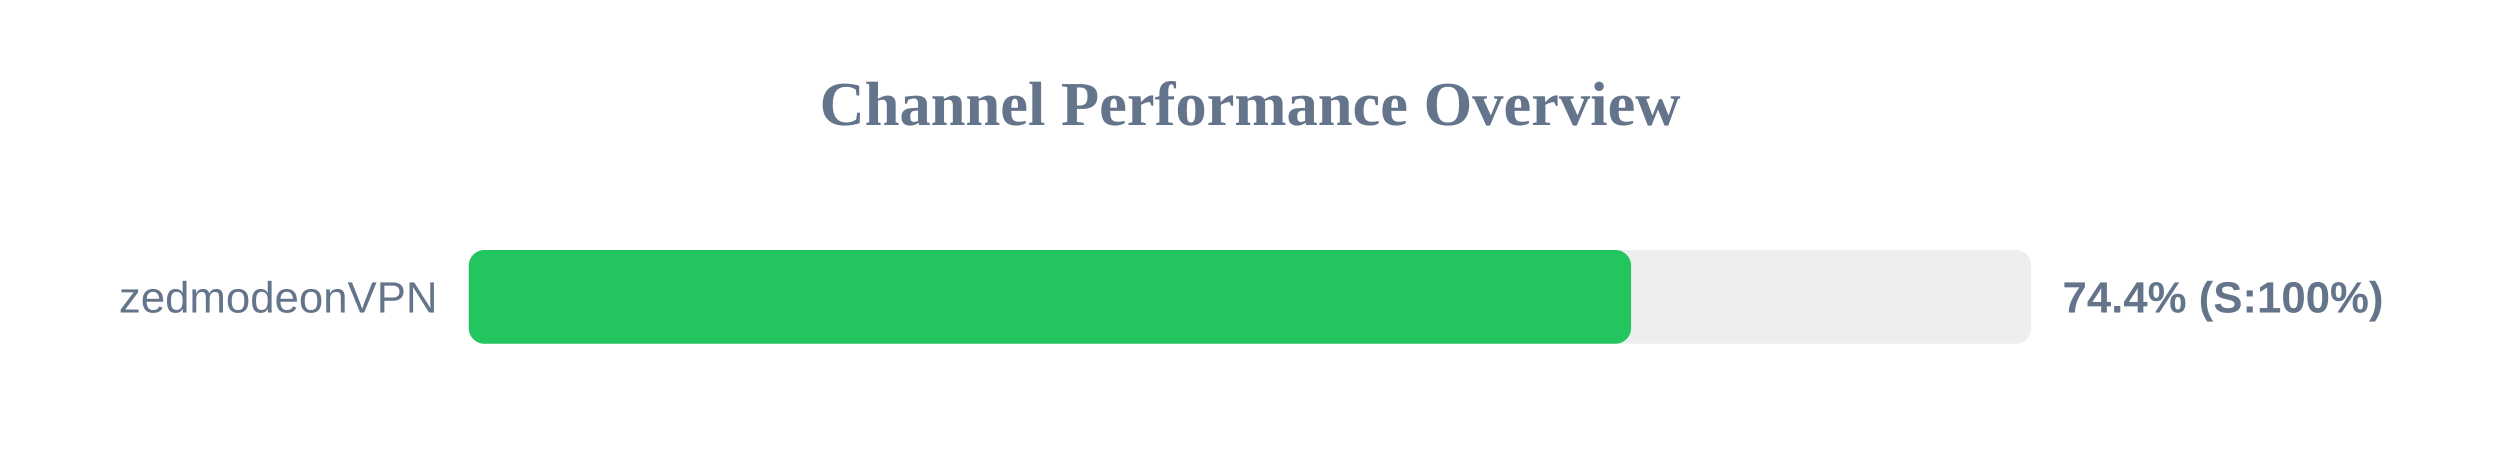
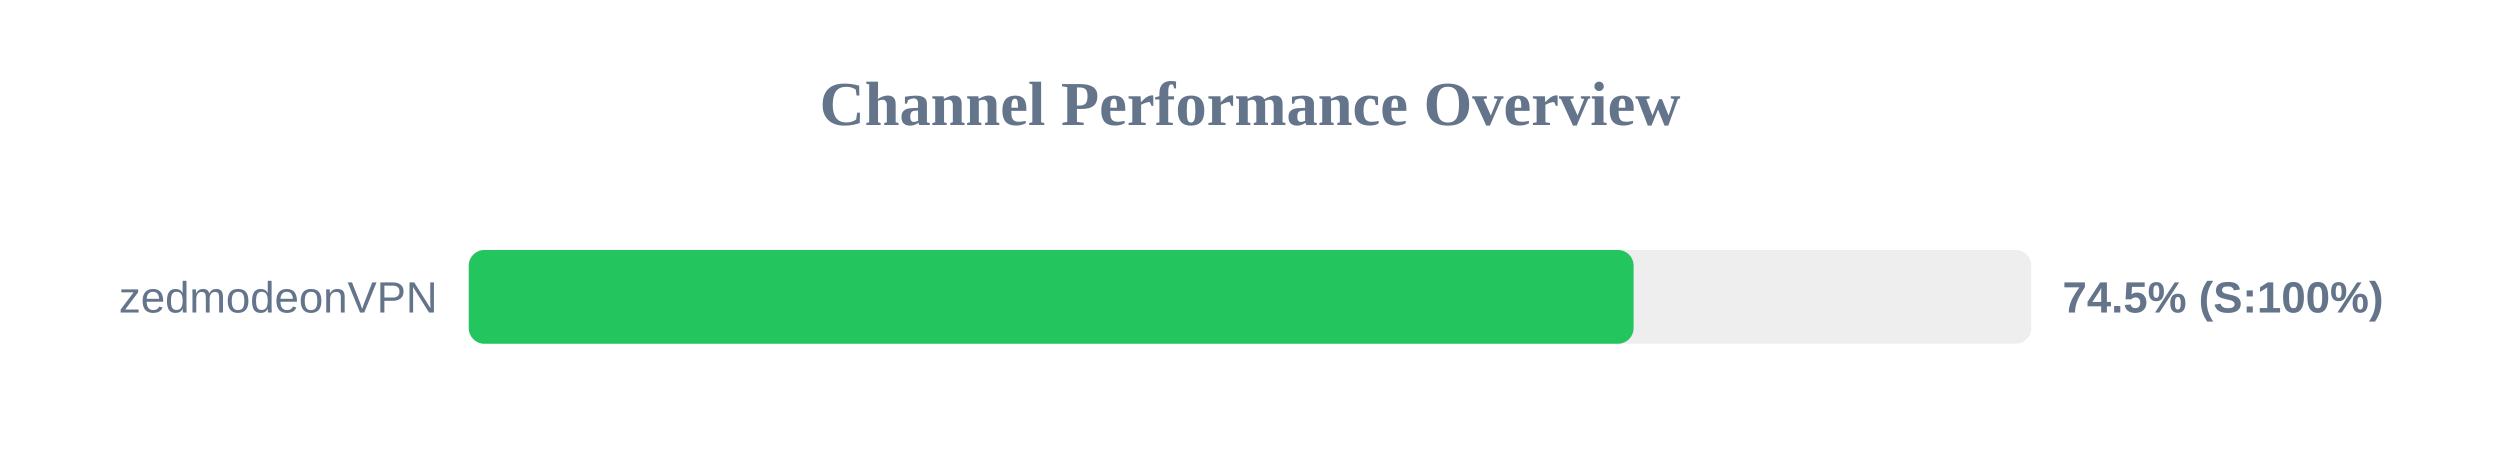
<svg xmlns="http://www.w3.org/2000/svg" width="800" height="150" version="1.1">
  <style>
        .row { font: 14px Arial; fill: #64748b; }
        .score { font: bold 14px Arial; fill: #64748b; }
    </style>
  <text x="400" y="40" text-anchor="middle" font-size="20px" font-weight="bold" fill="#64748b">Channel Performance Overview</text>
  <rect x="150" y="80" width="500" height="30" fill="#eee" rx="5" />
-   <rect x="150" y="80" width="371.95" height="30" fill="#22c55e" rx="5" />
+   <rect x="150" y="80" width="372.75" height="30" fill="#22c55e" rx="5" />
  <text x="140" y="100" text-anchor="end" class="row">zedmodeonVPN</text>
-   <text x="660" y="100" text-anchor="start" class="score">74.4% (S:100%)</text>
+   <text x="660" y="100" text-anchor="start" class="score">74.5% (S:100%)</text>
</svg>
